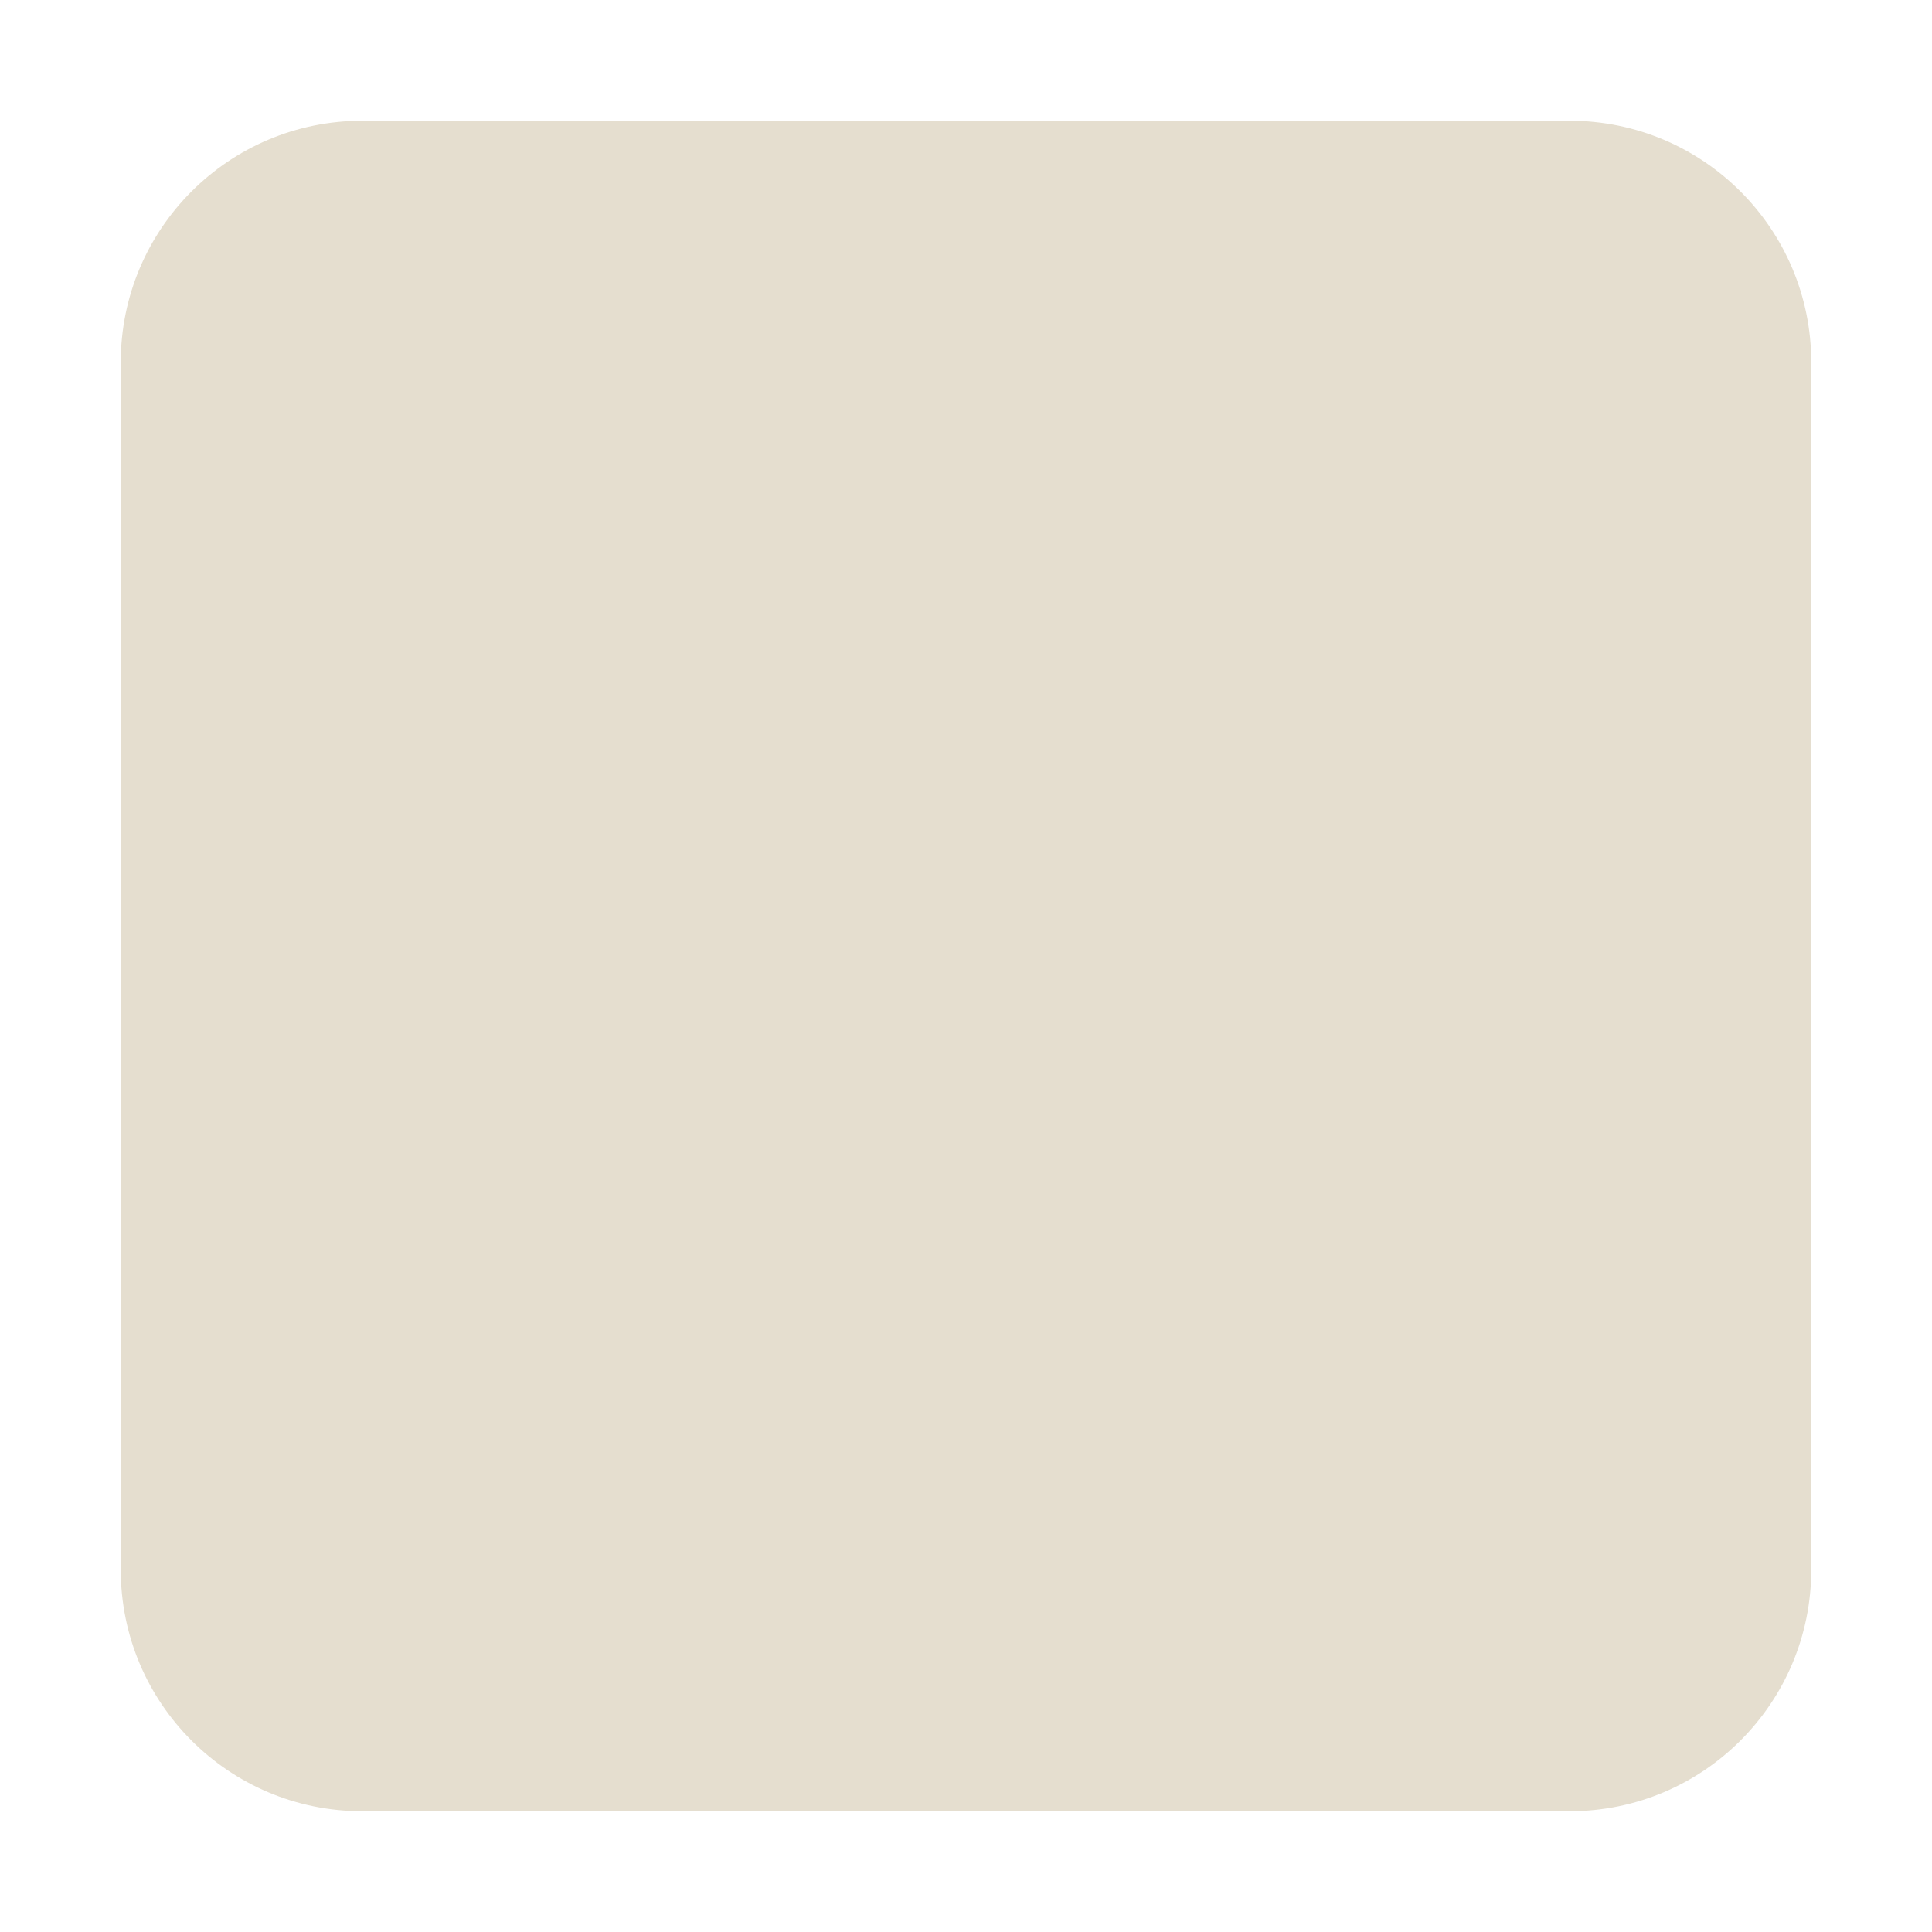
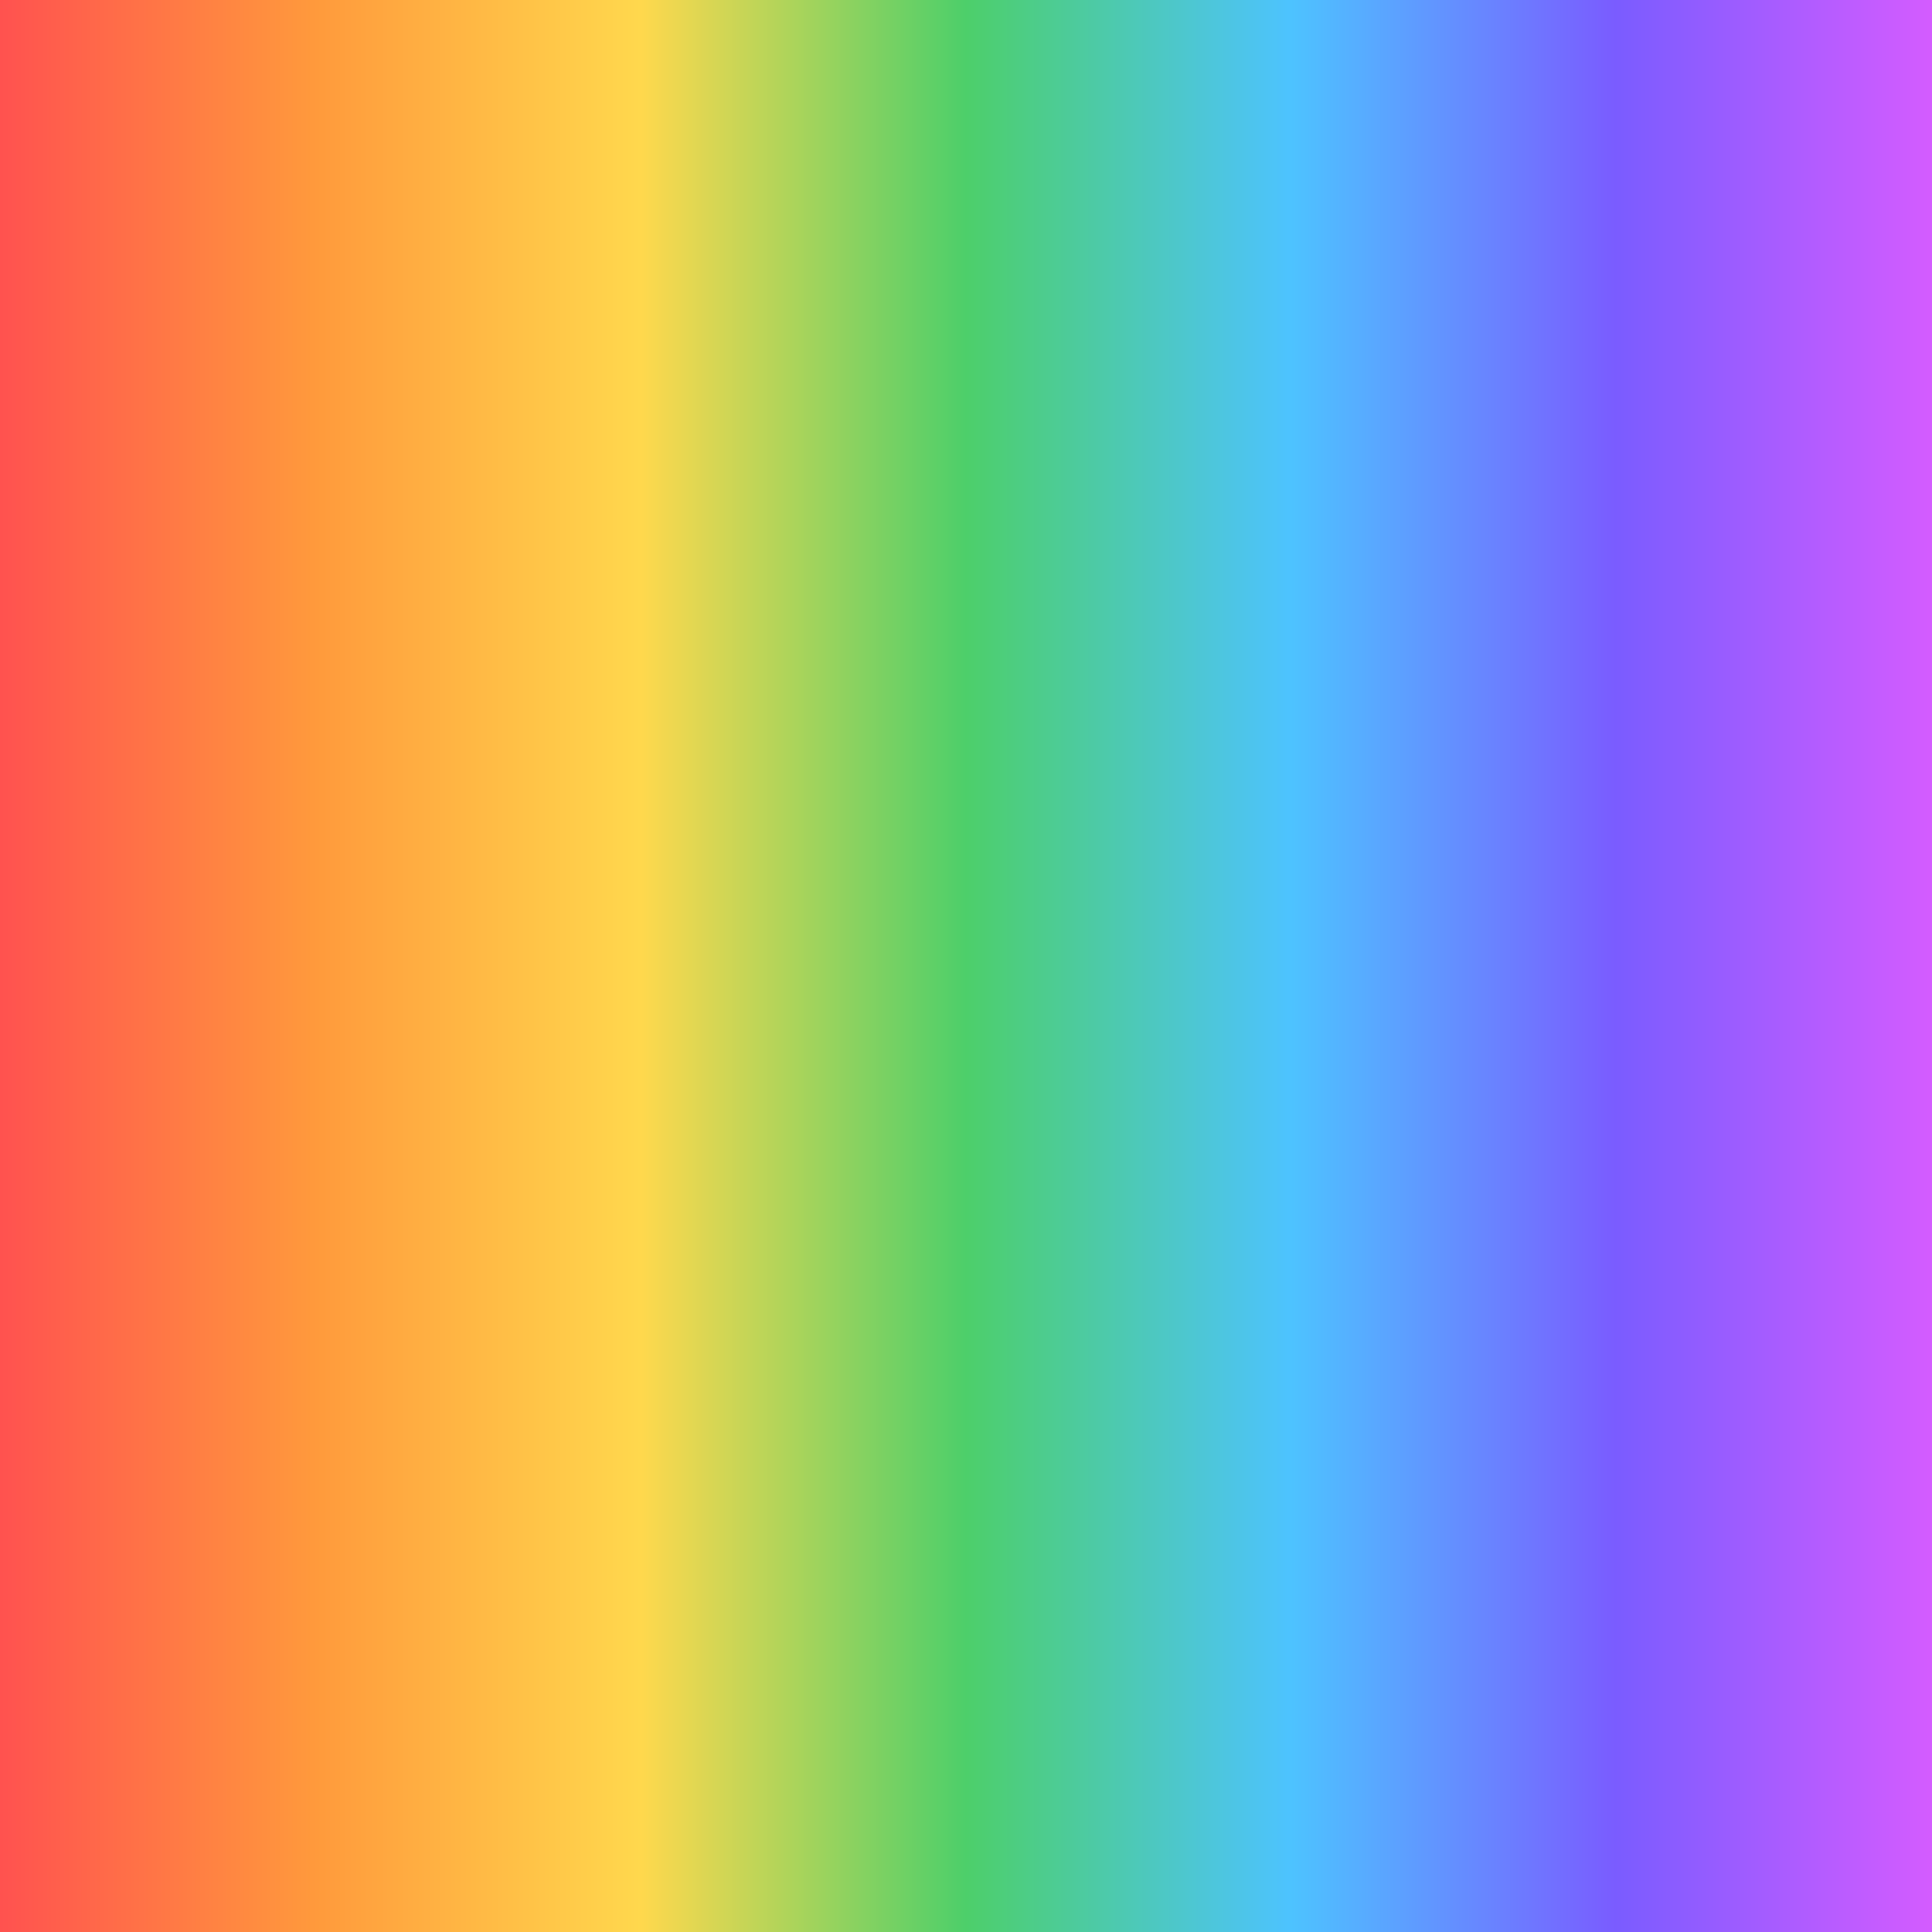
<svg xmlns="http://www.w3.org/2000/svg" viewBox="0 0 32 32">
-   <rect x="2" y="2" width="28" height="28" rx="4" fill="#e5decf" />
+   <defs>
+     <linearGradient id="rainbow" x1="0%" y1="0%" x2="100%" y2="0%">
+       <stop offset="0%" stop-color="#ff5050" />
+       <stop offset="16.67%" stop-color="#ff9a3c" />
+       <stop offset="33.33%" stop-color="#ffd84d" />
+       <stop offset="50%" stop-color="#4dcf6a" />
+       <stop offset="66.67%" stop-color="#4dc3ff" />
+       <stop offset="83.33%" stop-color="#7a5cff" />
+       <stop offset="100%" stop-color="#d65cff" />
+     </linearGradient>
+   </defs>
+   <rect width="32" height="32" fill="url(#rainbow)" />
</svg>
